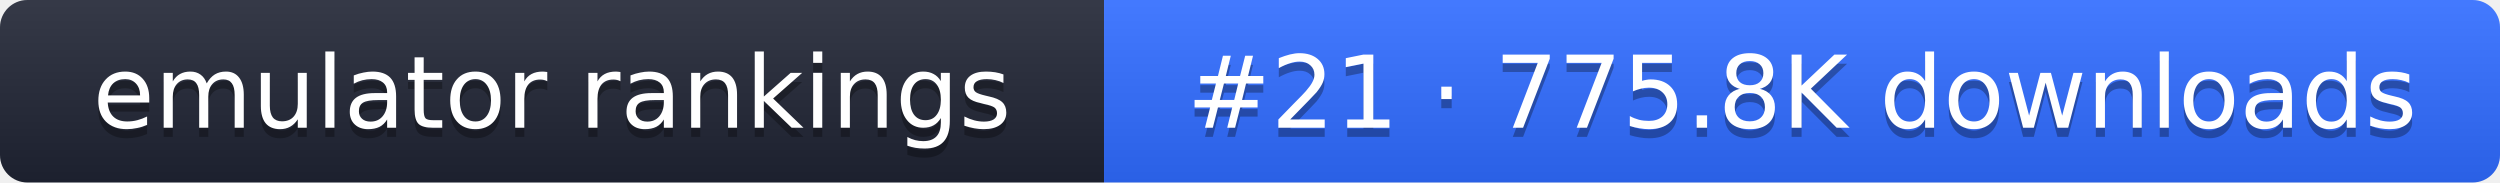
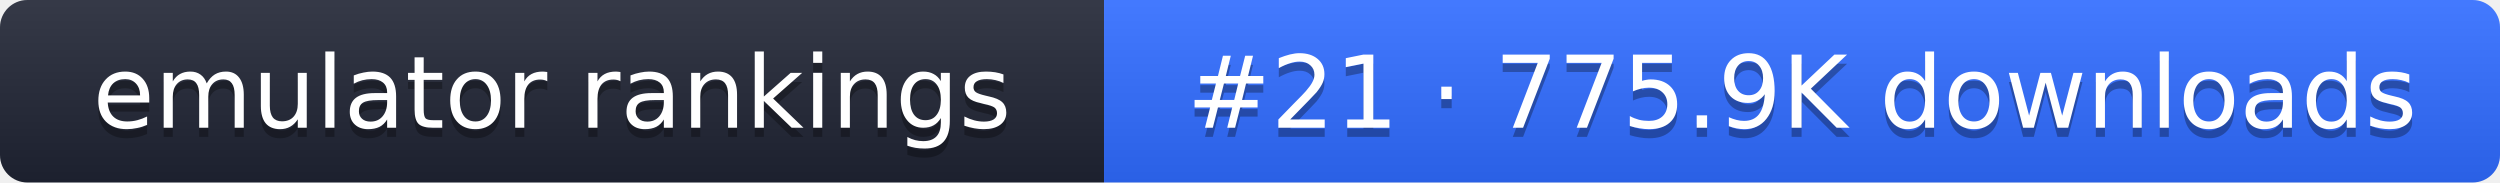
- <svg xmlns="http://www.w3.org/2000/svg" width="274" height="20" role="img" aria-label="emulator rankings: #21 · 775.8K downloads">
+ <svg xmlns="http://www.w3.org/2000/svg" width="274" height="20" role="img" aria-label="emulator rankings: #21 · 775.9K downloads">
  <linearGradient id="g" x2="0" y2="100%">
    <stop offset="0" stop-color="#fff" stop-opacity=".1" />
    <stop offset="1" stop-opacity=".1" />
  </linearGradient>
  <clipPath id="r">
    <rect width="274" height="20" rx="3" fill="#fff" />
  </clipPath>
  <g clip-path="url(#r)">
    <rect width="121" height="20" fill="#1f2433" />
    <rect x="121" width="153" height="20" fill="#2f6bff" />
    <rect width="274" height="20" fill="url(#g)" />
  </g>
  <g fill="#fff" text-anchor="middle" font-family="Verdana,DejaVu Sans,sans-serif" font-size="11">
    <text x="60.5" y="15" fill="#010101" fill-opacity=".3">emulator rankings</text>
    <text x="60.5" y="14">emulator rankings</text>
-     <text x="197.5" y="15" fill="#010101" fill-opacity=".3">#21 · 775.8K downloads</text>
-     <text x="197.5" y="14">#21 · 775.8K downloads</text>
+     <text x="197.5" y="15" fill="#010101" fill-opacity=".3">#21 · 775.9K downloads</text>
+     <text x="197.5" y="14">#21 · 775.9K downloads</text>
  </g>
</svg>
